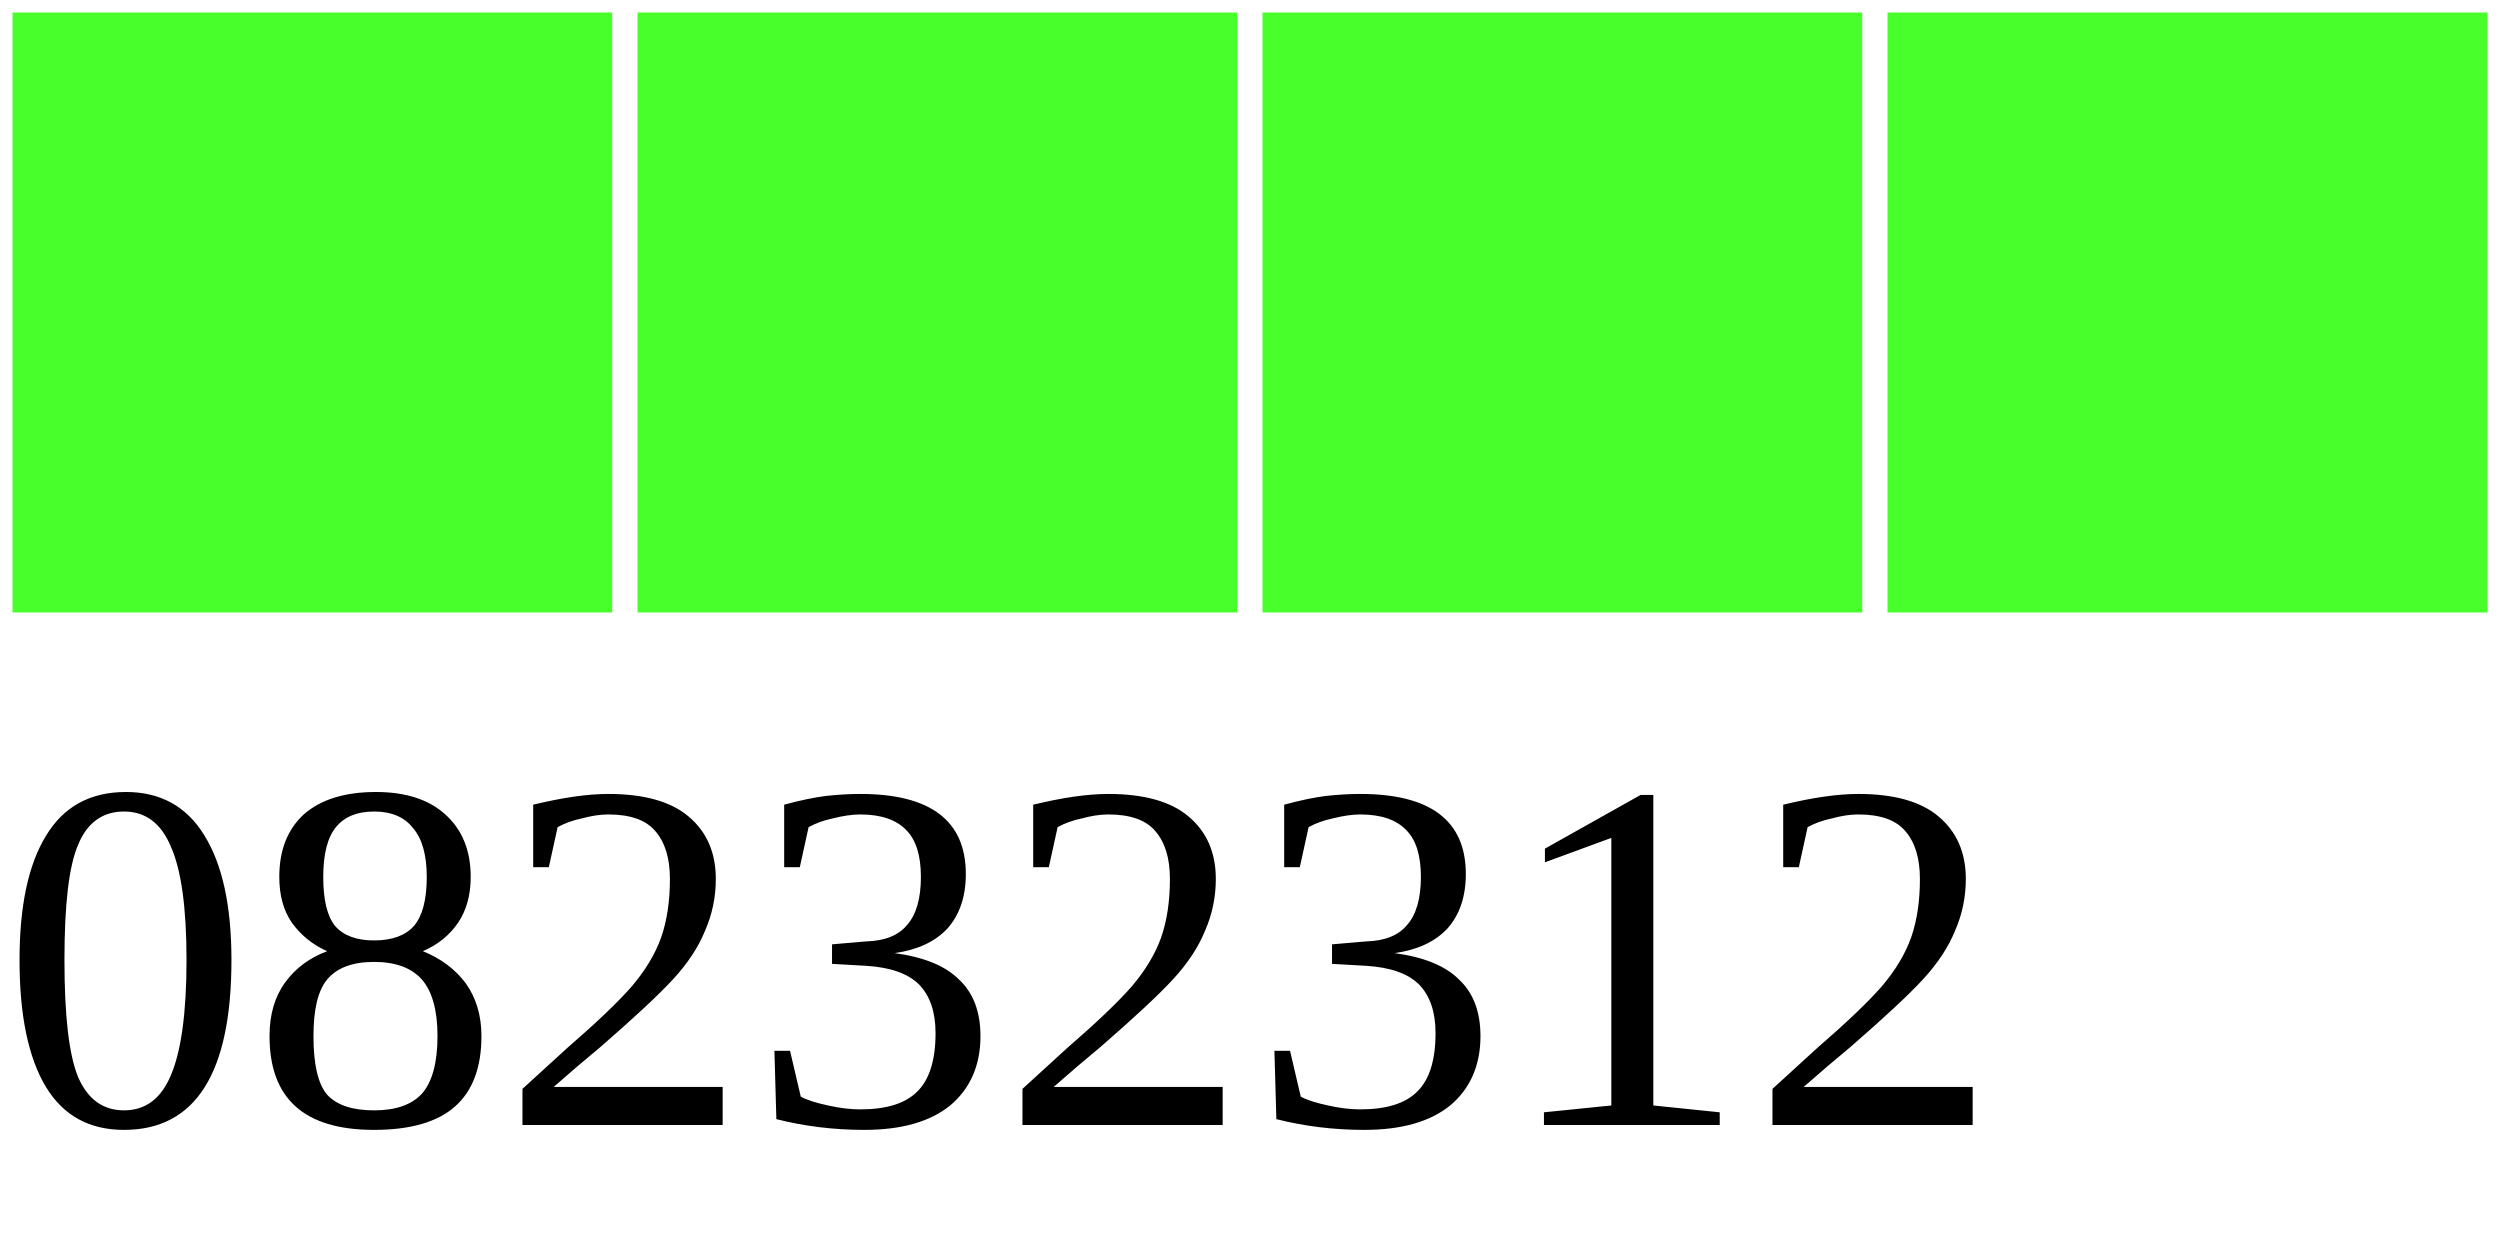
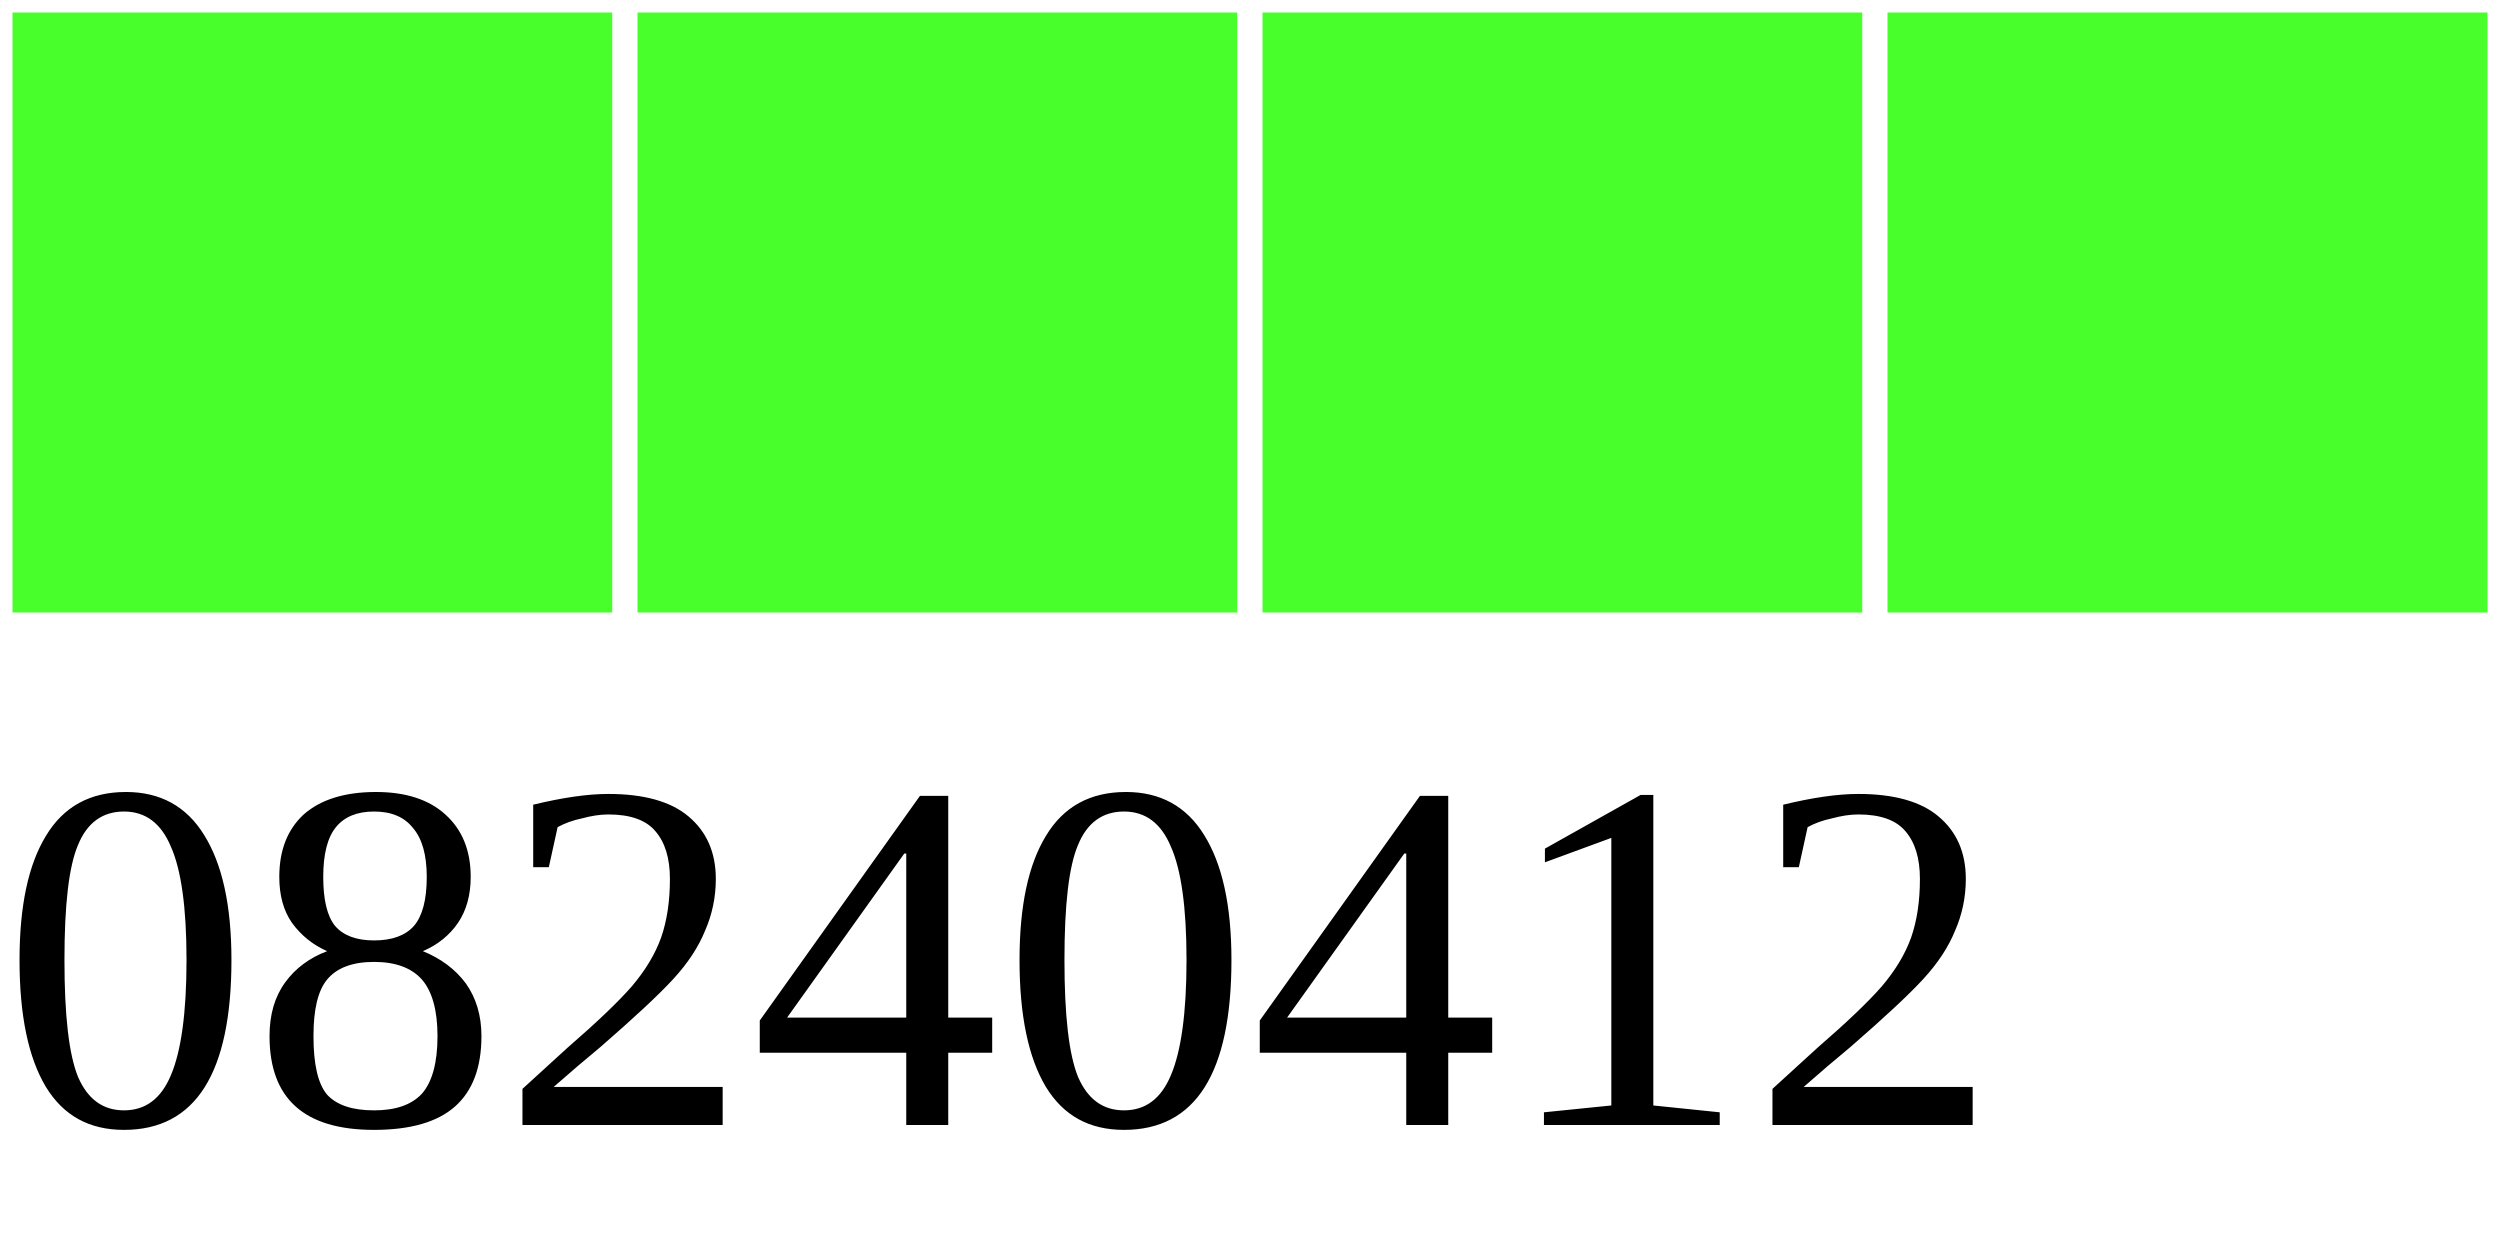
<svg xmlns="http://www.w3.org/2000/svg" width="40" height="20">
  <g>
    <rect width="10" height="10" style="fill:#48FF2C;stroke-width:0.4;stroke:rgb(255,255,255)" x="0" />
    <rect width="10" height="10" style="fill:#48FF2C;stroke-width:0.4;stroke:rgb(255,255,255)" x="10" />
    <rect width="10" height="10" style="fill:#48FF2C;stroke-width:0.4;stroke:rgb(255,255,255)" x="20" />
    <rect width="10" height="10" style="fill:#48FF2C;stroke-width:0.4;stroke:rgb(255,255,255)" x="30" />
-     <text x="0" y="18" fill="black" font-size="8">08232312</text>
+     <text x="0" y="18" fill="black" font-size="8">08240412</text>
  </g>
</svg>
